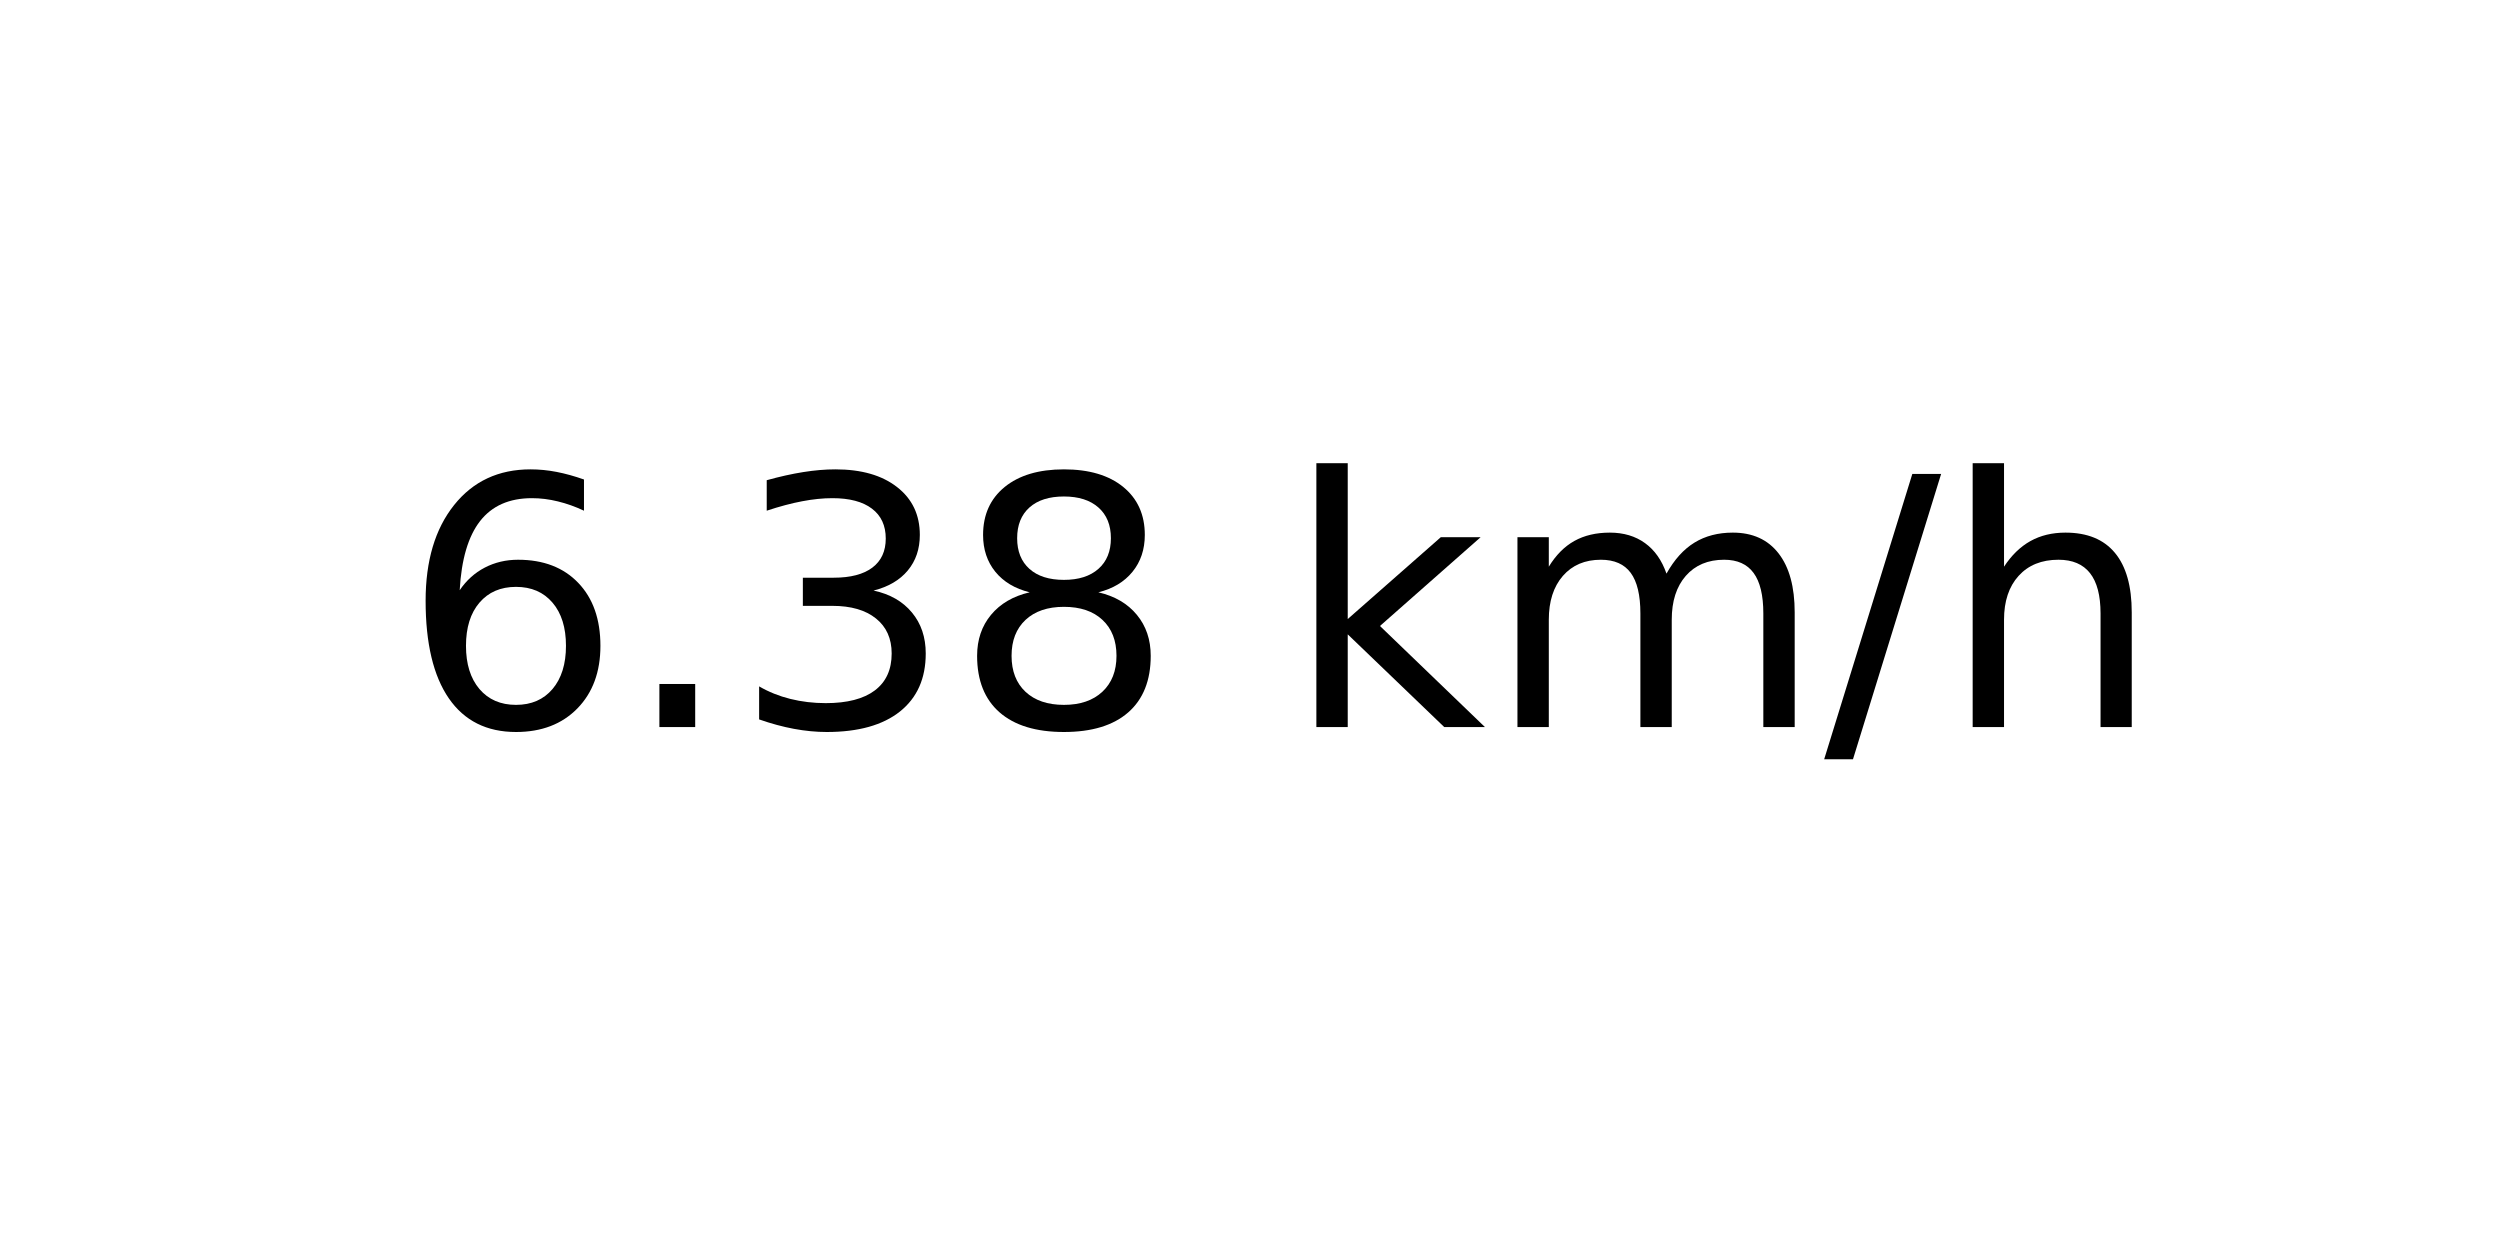
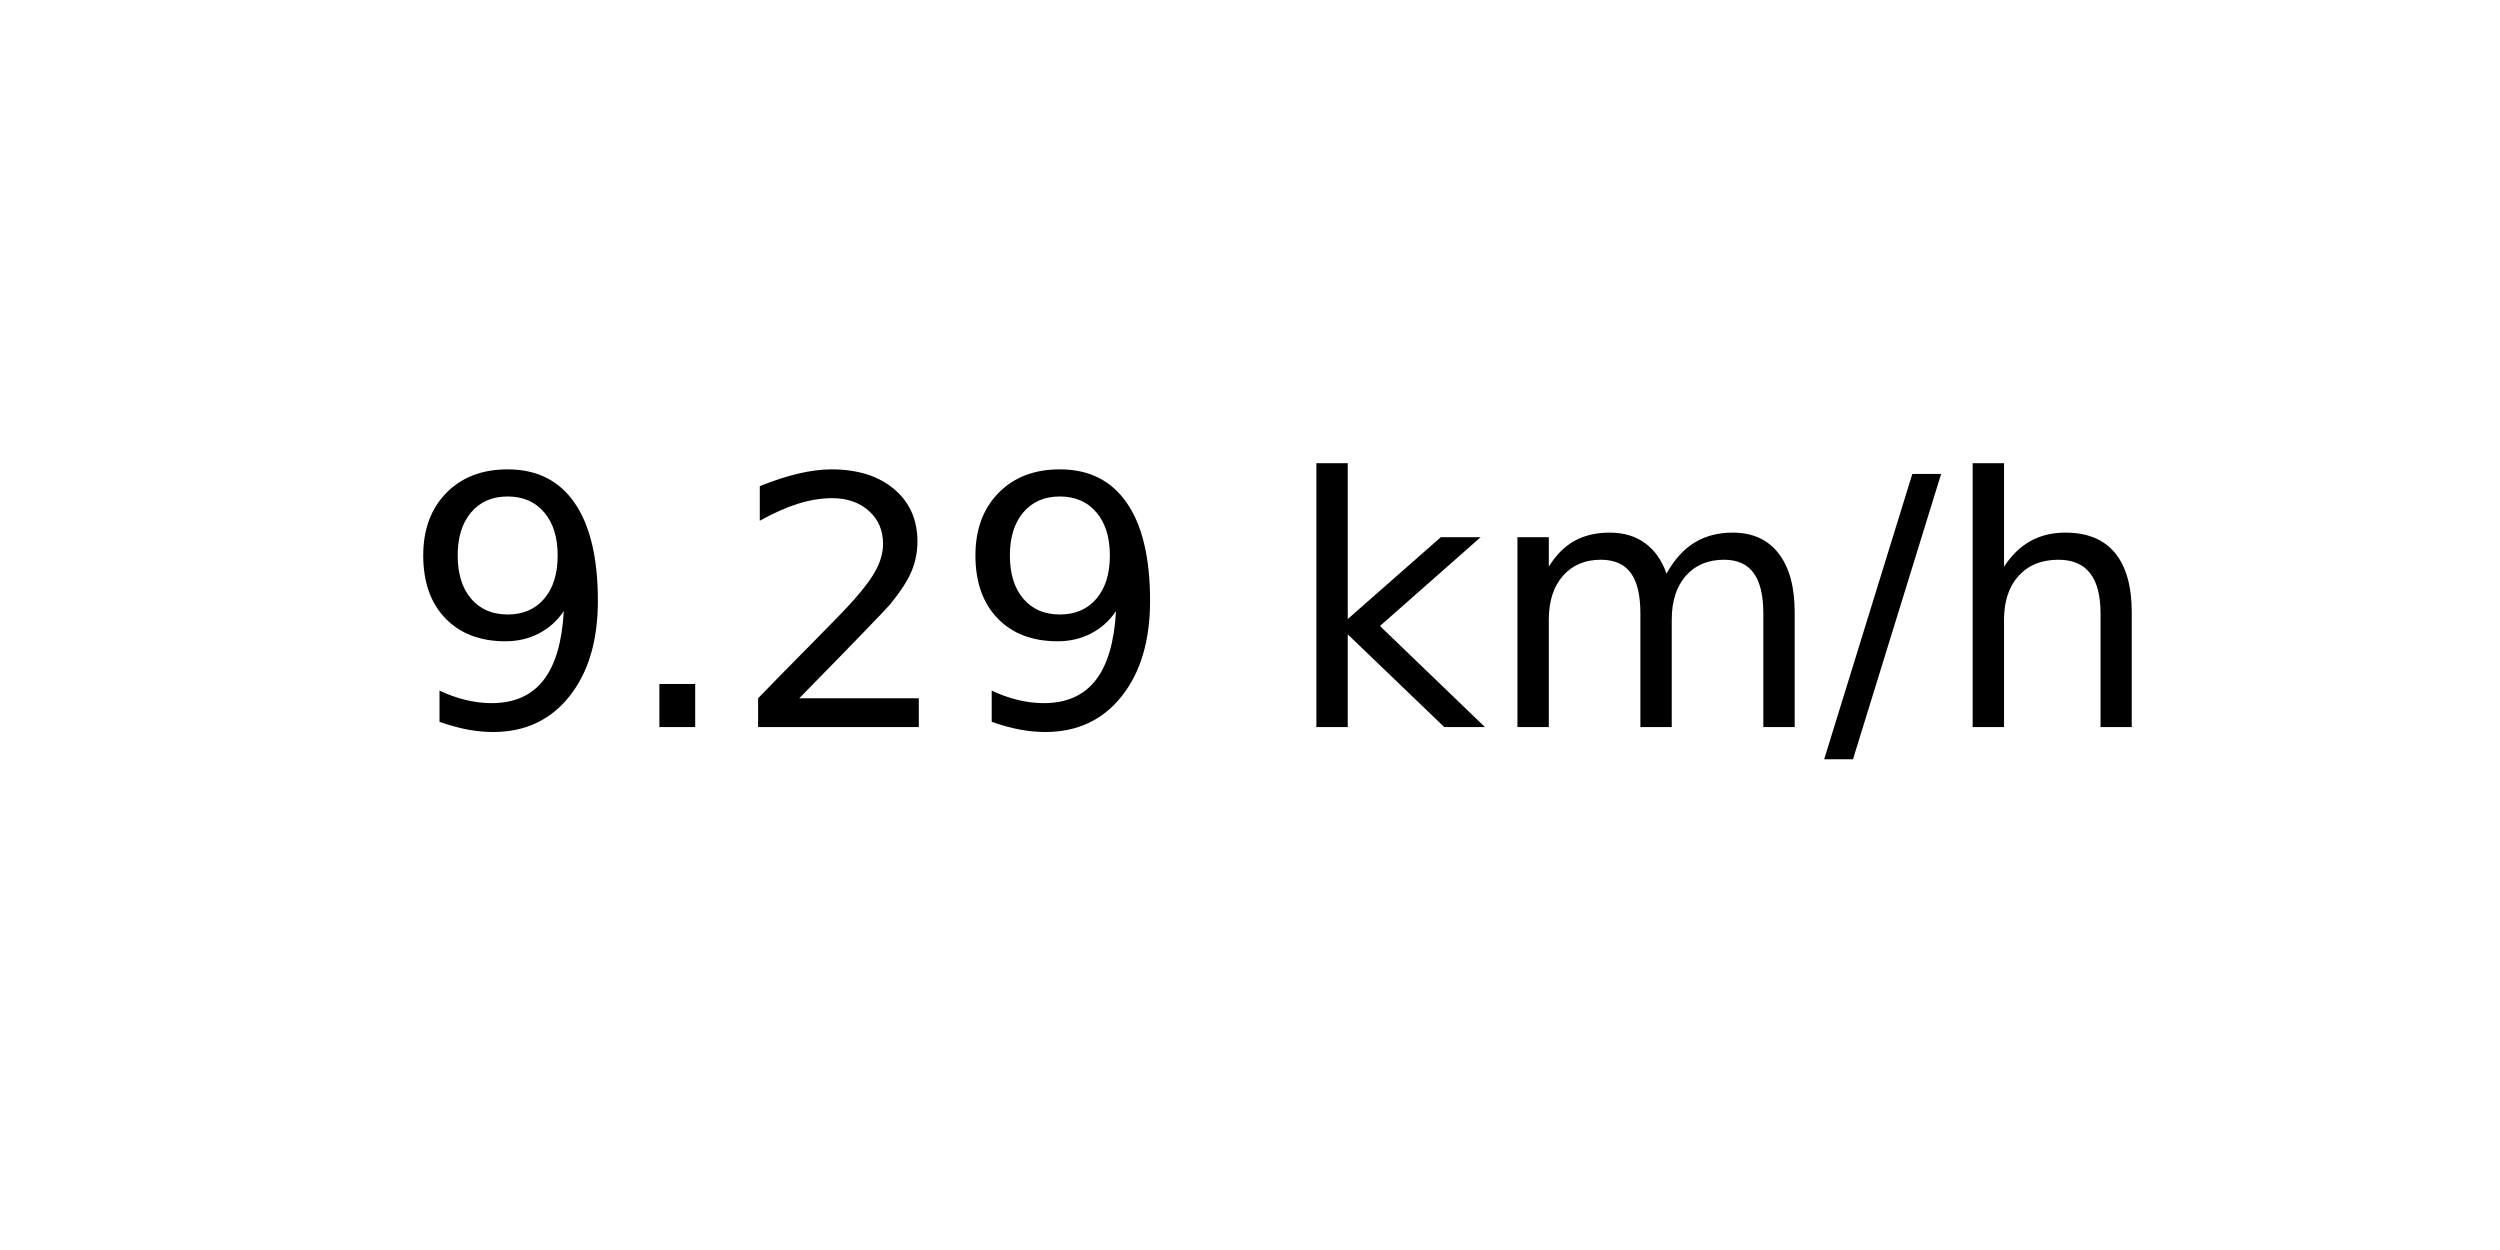
<svg xmlns="http://www.w3.org/2000/svg" xmlns:xlink="http://www.w3.org/1999/xlink" width="72pt" height="36pt" viewBox="0 0 72 36" version="1.1">
  <defs>
    <style type="text/css">*{stroke-linejoin: round; stroke-linecap: butt}</style>
  </defs>
  <g id="figure_1">
    <g id="axes_1">
      <g id="text_1">
        <g transform="translate(11.55937 20.93937) scale(0.1 -0.1)">
          <defs>
-             <path id="DejaVuSans-36" d="M 2113 2584  Q 1688 2584 1439 2293  Q 1191 2003 1191 1497  Q 1191 994 1439 701  Q 1688 409 2113 409  Q 2538 409 2786 701  Q 3034 994 3034 1497  Q 3034 2003 2786 2293  Q 2538 2584 2113 2584  z M 3366 4563  L 3366 3988  Q 3128 4100 2886 4159  Q 2644 4219 2406 4219  Q 1781 4219 1451 3797  Q 1122 3375 1075 2522  Q 1259 2794 1537 2939  Q 1816 3084 2150 3084  Q 2853 3084 3261 2657  Q 3669 2231 3669 1497  Q 3669 778 3244 343  Q 2819 -91 2113 -91  Q 1303 -91 875 529  Q 447 1150 447 2328  Q 447 3434 972 4092  Q 1497 4750 2381 4750  Q 2619 4750 2861 4703  Q 3103 4656 3366 4563  z " transform="scale(0.015625)" />
+             <path id="DejaVuSans-39" d="M 703 97  L 703 672  Q 941 559 1184 500  Q 1428 441 1663 441  Q 2288 441 2617 861  Q 2947 1281 2994 2138  Q 2813 1869 2534 1725  Q 2256 1581 1919 1581  Q 1219 1581 811 2004  Q 403 2428 403 3163  Q 403 3881 828 4315  Q 1253 4750 1959 4750  Q 2769 4750 3195 4129  Q 3622 3509 3622 2328  Q 3622 1225 3098 567  Q 2575 -91 1691 -91  Q 1453 -91 1209 -44  Q 966 3 703 97  z M 1959 2075  Q 2384 2075 2632 2365  Q 2881 2656 2881 3163  Q 2881 3666 2632 3958  Q 2384 4250 1959 4250  Q 1534 4250 1286 3958  Q 1038 3666 1038 3163  Q 1038 2656 1286 2365  Q 1534 2075 1959 2075  z " transform="scale(0.015625)" />
            <path id="DejaVuSans-2e" d="M 684 794  L 1344 794  L 1344 0  L 684 0  L 684 794  z " transform="scale(0.015625)" />
-             <path id="DejaVuSans-33" d="M 2597 2516  Q 3050 2419 3304 2112  Q 3559 1806 3559 1356  Q 3559 666 3084 287  Q 2609 -91 1734 -91  Q 1441 -91 1130 -33  Q 819 25 488 141  L 488 750  Q 750 597 1062 519  Q 1375 441 1716 441  Q 2309 441 2620 675  Q 2931 909 2931 1356  Q 2931 1769 2642 2001  Q 2353 2234 1838 2234  L 1294 2234  L 1294 2753  L 1863 2753  Q 2328 2753 2575 2939  Q 2822 3125 2822 3475  Q 2822 3834 2567 4026  Q 2313 4219 1838 4219  Q 1578 4219 1281 4162  Q 984 4106 628 3988  L 628 4550  Q 988 4650 1302 4700  Q 1616 4750 1894 4750  Q 2613 4750 3031 4423  Q 3450 4097 3450 3541  Q 3450 3153 3228 2886  Q 3006 2619 2597 2516  z " transform="scale(0.015625)" />
-             <path id="DejaVuSans-38" d="M 2034 2216  Q 1584 2216 1326 1975  Q 1069 1734 1069 1313  Q 1069 891 1326 650  Q 1584 409 2034 409  Q 2484 409 2743 651  Q 3003 894 3003 1313  Q 3003 1734 2745 1975  Q 2488 2216 2034 2216  z M 1403 2484  Q 997 2584 770 2862  Q 544 3141 544 3541  Q 544 4100 942 4425  Q 1341 4750 2034 4750  Q 2731 4750 3128 4425  Q 3525 4100 3525 3541  Q 3525 3141 3298 2862  Q 3072 2584 2669 2484  Q 3125 2378 3379 2068  Q 3634 1759 3634 1313  Q 3634 634 3220 271  Q 2806 -91 2034 -91  Q 1263 -91 848 271  Q 434 634 434 1313  Q 434 1759 690 2068  Q 947 2378 1403 2484  z M 1172 3481  Q 1172 3119 1398 2916  Q 1625 2713 2034 2713  Q 2441 2713 2670 2916  Q 2900 3119 2900 3481  Q 2900 3844 2670 4047  Q 2441 4250 2034 4250  Q 1625 4250 1398 4047  Q 1172 3844 1172 3481  z " transform="scale(0.015625)" />
+             <path id="DejaVuSans-32" d="M 1228 531  L 3431 531  L 3431 0  L 469 0  L 469 531  Q 828 903 1448 1529  Q 2069 2156 2228 2338  Q 2531 2678 2651 2914  Q 2772 3150 2772 3378  Q 2772 3750 2511 3984  Q 2250 4219 1831 4219  Q 1534 4219 1204 4116  Q 875 4013 500 3803  L 500 4441  Q 881 4594 1212 4672  Q 1544 4750 1819 4750  Q 2544 4750 2975 4387  Q 3406 4025 3406 3419  Q 3406 3131 3298 2873  Q 3191 2616 2906 2266  Q 2828 2175 2409 1742  Q 1991 1309 1228 531  z " transform="scale(0.015625)" />
            <path id="DejaVuSans-20" transform="scale(0.015625)" />
            <path id="DejaVuSans-6b" d="M 581 4863  L 1159 4863  L 1159 1991  L 2875 3500  L 3609 3500  L 1753 1863  L 3688 0  L 2938 0  L 1159 1709  L 1159 0  L 581 0  L 581 4863  z " transform="scale(0.015625)" />
            <path id="DejaVuSans-6d" d="M 3328 2828  Q 3544 3216 3844 3400  Q 4144 3584 4550 3584  Q 5097 3584 5394 3201  Q 5691 2819 5691 2113  L 5691 0  L 5113 0  L 5113 2094  Q 5113 2597 4934 2840  Q 4756 3084 4391 3084  Q 3944 3084 3684 2787  Q 3425 2491 3425 1978  L 3425 0  L 2847 0  L 2847 2094  Q 2847 2600 2669 2842  Q 2491 3084 2119 3084  Q 1678 3084 1418 2786  Q 1159 2488 1159 1978  L 1159 0  L 581 0  L 581 3500  L 1159 3500  L 1159 2956  Q 1356 3278 1631 3431  Q 1906 3584 2284 3584  Q 2666 3584 2933 3390  Q 3200 3197 3328 2828  z " transform="scale(0.015625)" />
            <path id="DejaVuSans-2f" d="M 1625 4666  L 2156 4666  L 531 -594  L 0 -594  L 1625 4666  z " transform="scale(0.015625)" />
            <path id="DejaVuSans-68" d="M 3513 2113  L 3513 0  L 2938 0  L 2938 2094  Q 2938 2591 2744 2837  Q 2550 3084 2163 3084  Q 1697 3084 1428 2787  Q 1159 2491 1159 1978  L 1159 0  L 581 0  L 581 4863  L 1159 4863  L 1159 2956  Q 1366 3272 1645 3428  Q 1925 3584 2291 3584  Q 2894 3584 3203 3211  Q 3513 2838 3513 2113  z " transform="scale(0.015625)" />
          </defs>
-           <use xlink:href="#DejaVuSans-36" />
+           <use xlink:href="#DejaVuSans-39" />
          <use xlink:href="#DejaVuSans-2e" x="63.623" />
-           <use xlink:href="#DejaVuSans-33" x="95.41" />
-           <use xlink:href="#DejaVuSans-38" x="159.033" />
+           <use xlink:href="#DejaVuSans-32" x="95.41" />
+           <use xlink:href="#DejaVuSans-39" x="159.033" />
          <use xlink:href="#DejaVuSans-20" x="222.656" />
          <use xlink:href="#DejaVuSans-6b" x="254.443" />
          <use xlink:href="#DejaVuSans-6d" x="312.354" />
          <use xlink:href="#DejaVuSans-2f" x="409.766" />
          <use xlink:href="#DejaVuSans-68" x="443.457" />
        </g>
      </g>
    </g>
  </g>
</svg>
